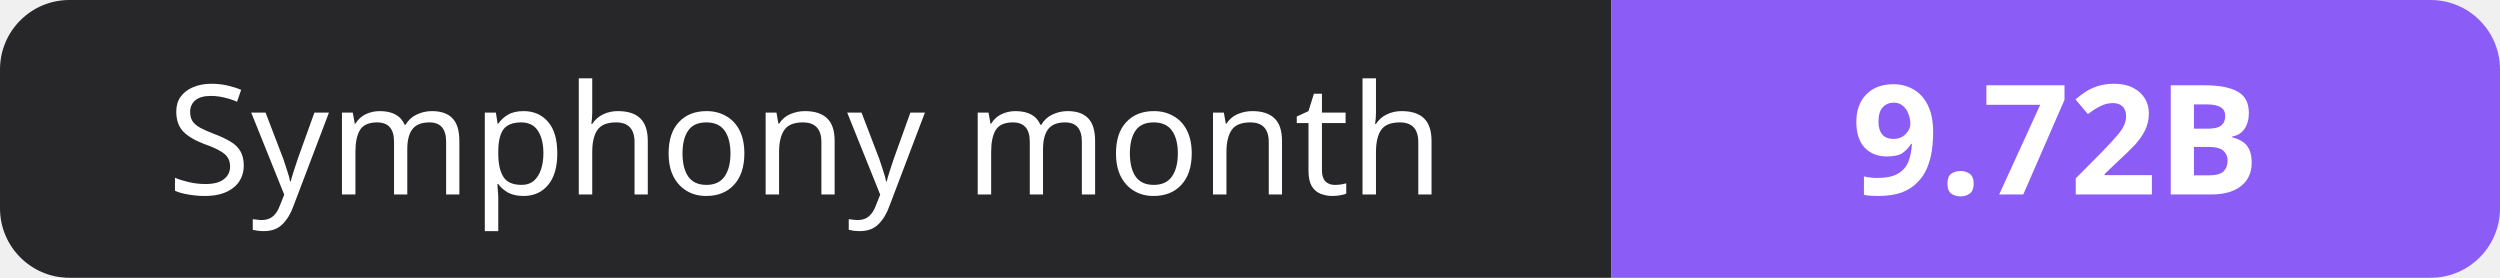
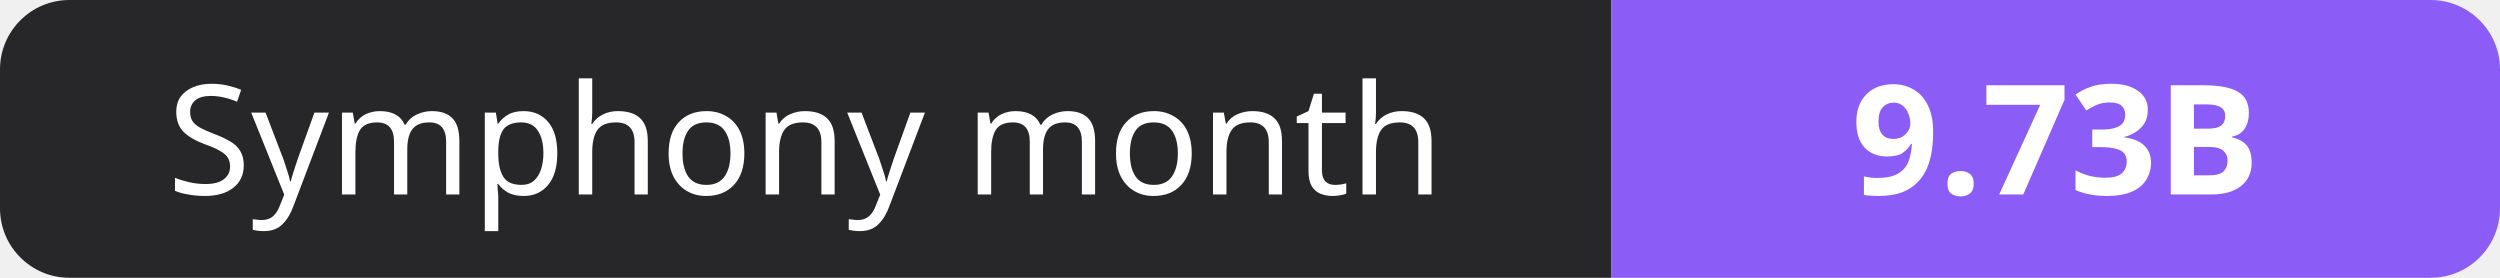
- <svg xmlns="http://www.w3.org/2000/svg" width="180" height="20" role="img" aria-label="Symphony month: 9.72B">
+ <svg xmlns="http://www.w3.org/2000/svg" width="180" height="20" role="img" aria-label="Symphony month: 9.73B">
  <clipPath id="r">
    <rect width="180" height="20" rx="5" fill="#fff" />
  </clipPath>
  <g clip-path="url(#r)">
    <rect width="116" height="20" fill="#27272a" />
    <rect x="116" width="64" height="20" fill="#8b5cf6" />
  </g>
  <g fill="#fff" text-anchor="middle" font-family="Verdana,Geneva,sans-serif" font-size="11">
    <text x="58.0" y="14">Symphony month</text>
-     <text x="148.0" y="14" font-weight="700">9.72B</text>
+     <text x="148.0" y="14" font-weight="700">9.73B</text>
  </g>
</svg>
